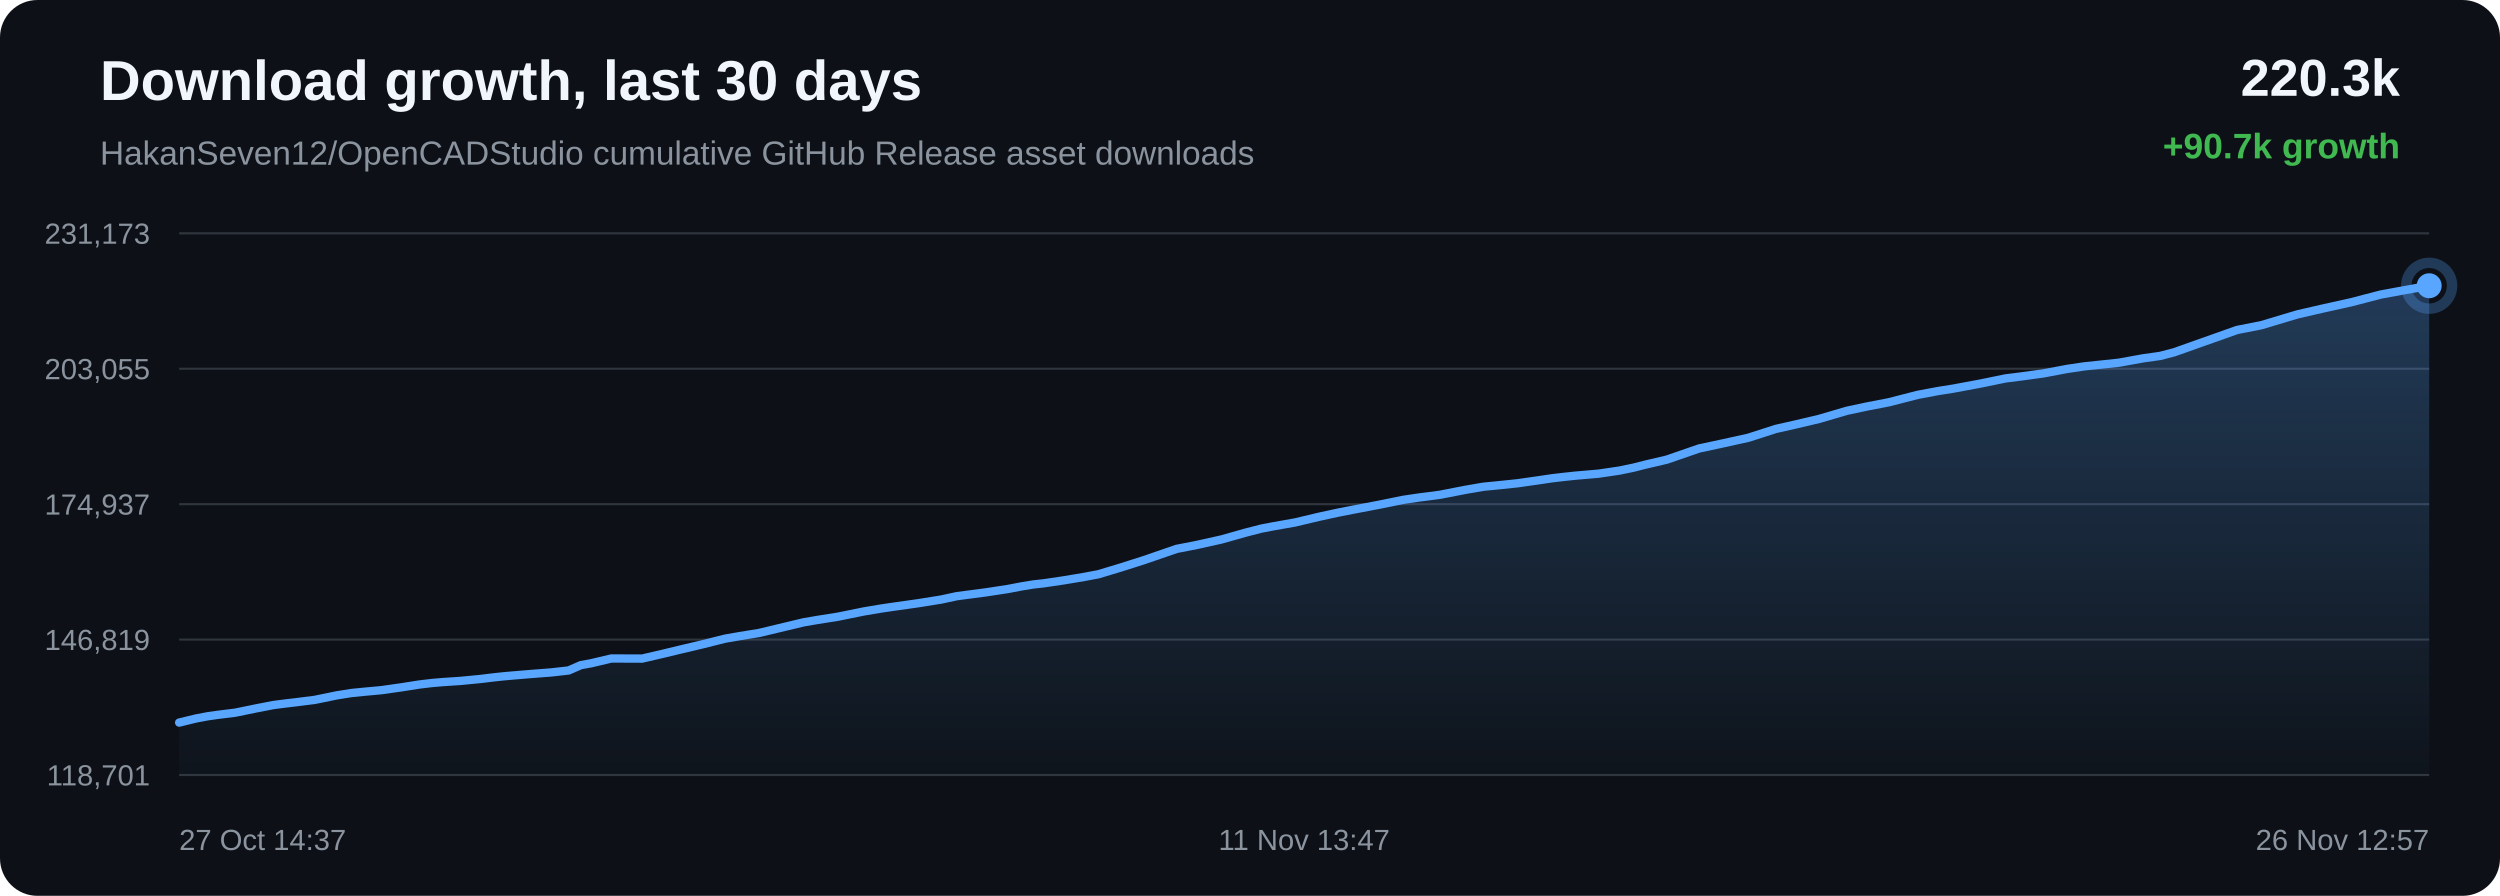
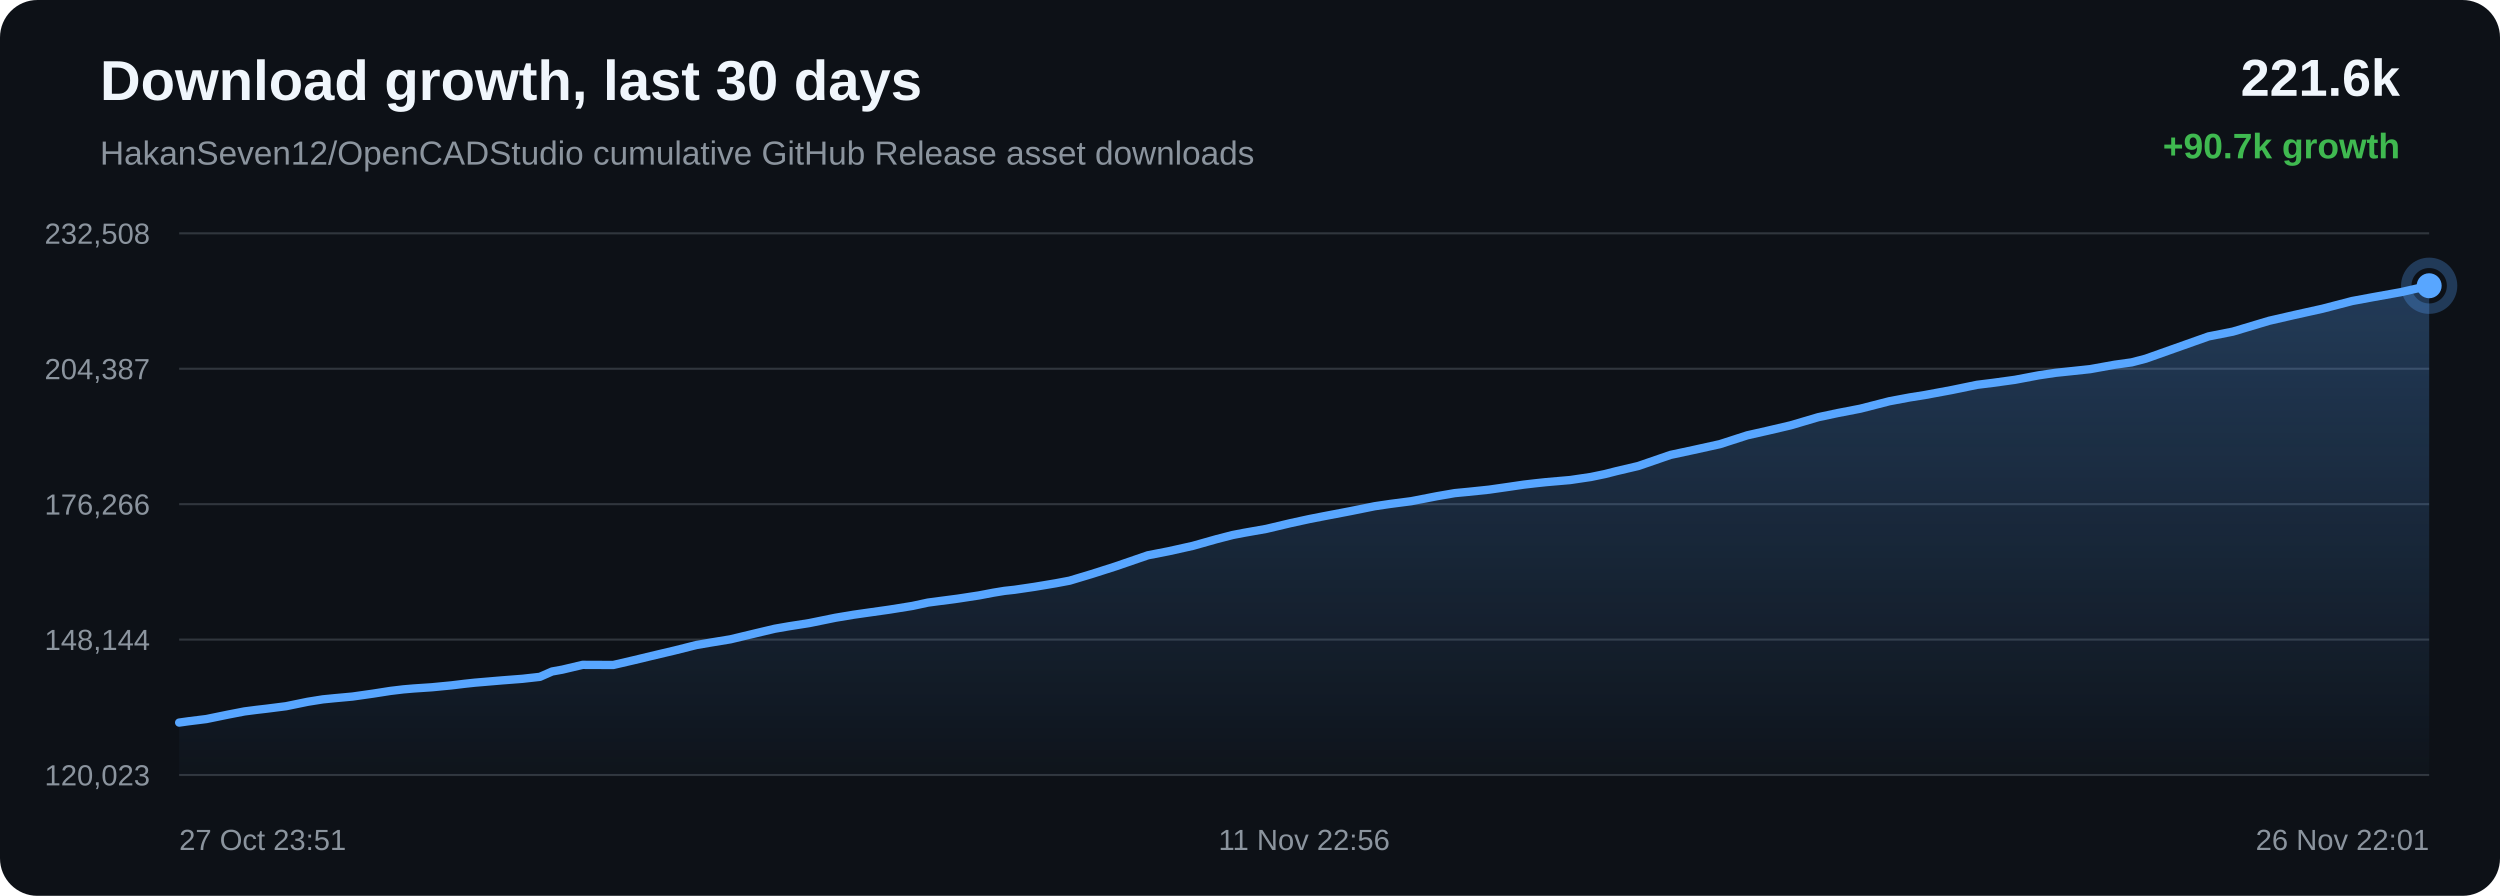
<svg xmlns="http://www.w3.org/2000/svg" width="1200" height="430" viewBox="0 0 1200 430">
  <defs>
    <linearGradient id="area" x1="0" x2="0" y1="0" y2="1">
      <stop offset="0%" stop-color="#58a6ff" stop-opacity="0.28" />
      <stop offset="100%" stop-color="#58a6ff" stop-opacity="0.02" />
    </linearGradient>
  </defs>
  <rect width="100%" height="100%" rx="18" fill="#0d1117" />
  <text x="48" y="48" fill="#f0f6fc" font-family="Arial, sans-serif" font-size="27" font-weight="700">Download growth, last 30 days</text>
  <text x="48" y="79" fill="#8b949e" font-family="Arial, sans-serif" font-size="16">HakanSeven12/OpenCADStudio cumulative GitHub Release asset downloads</text>
-   <text x="1152" y="46" text-anchor="end" fill="#f0f6fc" font-family="Arial, sans-serif" font-size="25" font-weight="700">220.3k</text>
+   <text x="1152" y="46" text-anchor="end" fill="#f0f6fc" font-family="Arial, sans-serif" font-size="25" font-weight="700">221.6k</text>
  <text x="1152" y="76" text-anchor="end" fill="#3fb950" font-family="Arial, sans-serif" font-size="17" font-weight="700">+90.7k growth</text>
  <line x1="86" y1="112.00" x2="1166" y2="112.00" stroke="#30363d" stroke-width="1" />
  <line x1="86" y1="177.00" x2="1166" y2="177.00" stroke="#30363d" stroke-width="1" />
  <line x1="86" y1="242.00" x2="1166" y2="242.00" stroke="#30363d" stroke-width="1" />
  <line x1="86" y1="307.00" x2="1166" y2="307.00" stroke="#30363d" stroke-width="1" />
  <line x1="86" y1="372.00" x2="1166" y2="372.00" stroke="#30363d" stroke-width="1" />
-   <text x="72" y="117.00" text-anchor="end" fill="#8b949e" font-family="Arial, sans-serif" font-size="14">231,173</text>
-   <text x="72" y="182.00" text-anchor="end" fill="#8b949e" font-family="Arial, sans-serif" font-size="14">203,055</text>
-   <text x="72" y="247.00" text-anchor="end" fill="#8b949e" font-family="Arial, sans-serif" font-size="14">174,937</text>
-   <text x="72" y="312.00" text-anchor="end" fill="#8b949e" font-family="Arial, sans-serif" font-size="14">146,819</text>
-   <text x="72" y="377.00" text-anchor="end" fill="#8b949e" font-family="Arial, sans-serif" font-size="14">118,701</text>
-   <path d="M 86.00 346.84 L 93.99 344.89 L 99.87 343.78 L 104.34 343.15 L 112.94 342.08 L 123.27 339.96 L 131.23 338.42 L 137.04 337.67 L 141.87 337.11 L 151.14 335.93 L 161.56 333.79 L 168.83 332.63 L 174.40 332.08 L 183.02 331.29 L 193.00 329.87 L 201.23 328.57 L 207.50 327.83 L 212.43 327.41 L 221.13 326.83 L 230.61 325.91 L 236.87 325.15 L 241.71 324.63 L 246.10 324.25 L 254.80 323.52 L 264.54 322.77 L 272.97 321.82 L 278.85 319.25 L 283.70 318.38 L 293.46 316.07 L 308.19 316.13 L 318.02 313.85 L 326.36 311.84 L 337.57 309.19 L 348.11 306.54 L 354.82 305.38 L 364.43 303.81 L 376.57 300.90 L 385.72 298.72 L 392.33 297.58 L 402.26 296.01 L 414.77 293.47 L 423.49 292.01 L 429.86 291.09 L 440.66 289.56 L 451.75 287.79 L 459.23 286.17 L 464.43 285.49 L 473.44 284.30 L 483.71 282.73 L 490.59 281.42 L 495.98 280.54 L 500.77 280.02 L 510.34 278.61 L 520.44 276.92 L 527.20 275.65 L 532.80 273.97 L 537.70 272.49 L 549.08 268.87 L 564.75 263.47 L 574.68 261.53 L 586.32 258.94 L 597.78 255.70 L 605.49 253.72 L 610.89 252.68 L 621.59 250.79 L 633.05 248.07 L 642.29 246.06 L 649.15 244.72 L 661.93 242.28 L 673.60 239.92 L 680.94 238.83 L 691.20 237.49 L 703.39 235.12 L 712.00 233.63 L 718.27 233.03 L 728.45 231.97 L 738.37 230.55 L 745.16 229.55 L 750.83 228.89 L 755.89 228.35 L 767.40 227.35 L 777.34 225.88 L 784.14 224.47 L 789.66 223.06 L 800.07 220.62 L 815.53 215.28 L 826.50 212.93 L 839.27 210.11 L 852.40 205.88 L 861.93 203.73 L 873.16 201.09 L 886.46 197.18 L 895.76 195.19 L 906.64 193.09 L 920.55 189.52 L 930.36 187.68 L 937.51 186.55 L 950.54 184.13 L 962.66 181.64 L 970.23 180.69 L 980.85 179.23 L 992.30 177.07 L 1000.33 175.87 L 1006.17 175.26 L 1016.94 174.12 L 1028.79 171.98 L 1036.86 170.85 L 1043.63 169.08 L 1056.57 164.49 L 1073.78 158.39 L 1085.41 156.10 L 1102.86 150.88 L 1114.91 148.11 L 1128.47 145.10 L 1142.64 141.41 L 1152.47 139.59 L 1166.00 137.16 L 1166.00 372.00 L 86.00 372.00 Z" fill="url(#area)" />
-   <path d="M 86.00 346.84 L 93.99 344.89 L 99.87 343.78 L 104.34 343.15 L 112.94 342.08 L 123.27 339.96 L 131.23 338.42 L 137.04 337.67 L 141.87 337.11 L 151.14 335.93 L 161.56 333.79 L 168.83 332.63 L 174.40 332.08 L 183.02 331.29 L 193.00 329.87 L 201.23 328.57 L 207.50 327.83 L 212.43 327.41 L 221.13 326.83 L 230.61 325.91 L 236.87 325.15 L 241.71 324.63 L 246.10 324.25 L 254.80 323.52 L 264.54 322.77 L 272.97 321.82 L 278.85 319.25 L 283.70 318.38 L 293.46 316.07 L 308.19 316.13 L 318.02 313.85 L 326.36 311.84 L 337.57 309.19 L 348.11 306.54 L 354.82 305.38 L 364.43 303.81 L 376.57 300.90 L 385.72 298.72 L 392.33 297.58 L 402.26 296.01 L 414.77 293.47 L 423.49 292.01 L 429.86 291.09 L 440.66 289.56 L 451.75 287.79 L 459.23 286.17 L 464.43 285.49 L 473.44 284.30 L 483.71 282.73 L 490.59 281.42 L 495.98 280.54 L 500.77 280.02 L 510.34 278.61 L 520.44 276.92 L 527.20 275.65 L 532.80 273.97 L 537.70 272.49 L 549.08 268.87 L 564.75 263.47 L 574.68 261.53 L 586.32 258.94 L 597.78 255.70 L 605.49 253.72 L 610.89 252.68 L 621.59 250.79 L 633.05 248.07 L 642.29 246.06 L 649.15 244.72 L 661.93 242.28 L 673.60 239.92 L 680.94 238.83 L 691.20 237.49 L 703.39 235.12 L 712.00 233.63 L 718.27 233.03 L 728.45 231.97 L 738.37 230.55 L 745.16 229.55 L 750.83 228.89 L 755.89 228.35 L 767.40 227.35 L 777.34 225.88 L 784.14 224.47 L 789.66 223.06 L 800.07 220.62 L 815.53 215.28 L 826.50 212.93 L 839.27 210.11 L 852.40 205.88 L 861.93 203.73 L 873.16 201.09 L 886.46 197.18 L 895.76 195.19 L 906.64 193.09 L 920.55 189.52 L 930.36 187.68 L 937.51 186.55 L 950.54 184.13 L 962.66 181.64 L 970.23 180.69 L 980.85 179.23 L 992.30 177.07 L 1000.33 175.87 L 1006.17 175.26 L 1016.94 174.12 L 1028.79 171.98 L 1036.86 170.85 L 1043.63 169.08 L 1056.57 164.49 L 1073.78 158.39 L 1085.41 156.10 L 1102.86 150.88 L 1114.91 148.11 L 1128.47 145.10 L 1142.64 141.41 L 1152.47 139.59 L 1166.00 137.16" fill="none" stroke="#58a6ff" stroke-width="4" stroke-linecap="round" stroke-linejoin="round" />
+   <text x="72" y="117.00" text-anchor="end" fill="#8b949e" font-family="Arial, sans-serif" font-size="14">232,508</text>
+   <text x="72" y="182.00" text-anchor="end" fill="#8b949e" font-family="Arial, sans-serif" font-size="14">204,387</text>
+   <text x="72" y="247.00" text-anchor="end" fill="#8b949e" font-family="Arial, sans-serif" font-size="14">176,266</text>
+   <text x="72" y="312.00" text-anchor="end" fill="#8b949e" font-family="Arial, sans-serif" font-size="14">148,144</text>
+   <text x="72" y="377.00" text-anchor="end" fill="#8b949e" font-family="Arial, sans-serif" font-size="14">120,023</text>
+   <path d="M 86.00 346.84 L 90.47 346.21 L 99.07 345.14 L 109.40 343.02 L 117.36 341.48 L 123.17 340.73 L 128.01 340.17 L 137.28 338.99 L 147.71 336.85 L 154.98 335.69 L 160.55 335.14 L 169.17 334.35 L 179.15 332.93 L 187.38 331.64 L 193.65 330.89 L 198.58 330.47 L 207.28 329.89 L 216.77 328.97 L 223.03 328.21 L 227.87 327.69 L 232.26 327.32 L 240.97 326.58 L 250.71 325.83 L 259.14 324.89 L 265.02 322.31 L 269.87 321.44 L 279.64 319.13 L 294.37 319.19 L 304.20 316.91 L 312.54 314.90 L 323.76 312.25 L 334.30 309.60 L 341.01 308.45 L 350.62 306.87 L 362.76 303.96 L 371.91 301.79 L 378.53 300.64 L 388.46 299.08 L 400.97 296.53 L 409.69 295.07 L 416.06 294.16 L 426.87 292.63 L 437.96 290.85 L 445.44 289.24 L 450.64 288.55 L 459.65 287.37 L 469.93 285.80 L 476.81 284.49 L 482.20 283.61 L 486.99 283.09 L 496.57 281.68 L 506.67 279.99 L 513.42 278.72 L 519.03 277.03 L 523.93 275.56 L 535.31 271.93 L 550.98 266.54 L 560.92 264.60 L 572.56 262.01 L 584.03 258.77 L 591.73 256.79 L 597.13 255.75 L 607.84 253.86 L 619.31 251.14 L 628.54 249.13 L 635.41 247.79 L 648.19 245.35 L 659.86 242.99 L 667.20 241.90 L 677.46 240.56 L 689.66 238.19 L 698.27 236.70 L 704.54 236.10 L 714.73 235.04 L 724.65 233.62 L 731.43 232.62 L 737.11 231.96 L 742.17 231.42 L 753.69 230.42 L 763.63 228.95 L 770.42 227.54 L 775.95 226.13 L 786.36 223.69 L 801.82 218.36 L 812.79 216.01 L 825.57 213.19 L 838.71 208.95 L 848.23 206.80 L 859.47 204.17 L 872.77 200.25 L 882.07 198.27 L 892.95 196.17 L 906.87 192.60 L 916.68 190.76 L 923.83 189.63 L 936.87 187.21 L 948.99 184.71 L 956.56 183.77 L 967.18 182.31 L 978.63 180.15 L 986.67 178.95 L 992.51 178.34 L 1003.28 177.19 L 1015.13 175.06 L 1023.21 173.93 L 1029.98 172.16 L 1042.92 167.57 L 1060.13 161.47 L 1071.77 159.18 L 1089.23 153.96 L 1101.28 151.19 L 1114.84 148.18 L 1129.01 144.49 L 1138.84 142.67 L 1152.38 140.24 L 1166.00 137.16 L 1166.00 372.00 L 86.00 372.00 Z" fill="url(#area)" />
+   <path d="M 86.00 346.84 L 90.47 346.21 L 99.07 345.14 L 109.40 343.02 L 117.36 341.48 L 123.17 340.73 L 128.01 340.17 L 137.28 338.99 L 147.71 336.85 L 154.98 335.69 L 160.55 335.14 L 169.17 334.35 L 179.15 332.93 L 187.38 331.64 L 193.65 330.89 L 198.58 330.47 L 207.28 329.89 L 216.77 328.97 L 223.03 328.21 L 227.87 327.69 L 232.26 327.32 L 240.97 326.58 L 250.71 325.83 L 259.14 324.89 L 265.02 322.31 L 269.87 321.44 L 279.64 319.13 L 294.37 319.19 L 304.20 316.91 L 312.54 314.90 L 323.76 312.25 L 334.30 309.60 L 341.01 308.45 L 350.62 306.87 L 362.76 303.96 L 371.91 301.79 L 378.53 300.64 L 388.46 299.08 L 400.97 296.53 L 409.69 295.07 L 416.06 294.16 L 426.87 292.63 L 437.96 290.85 L 445.44 289.24 L 450.64 288.55 L 459.65 287.37 L 469.93 285.80 L 476.81 284.49 L 482.20 283.61 L 486.99 283.09 L 496.57 281.68 L 506.67 279.99 L 513.42 278.72 L 519.03 277.03 L 523.93 275.56 L 535.31 271.93 L 550.98 266.54 L 560.92 264.60 L 572.56 262.01 L 584.03 258.77 L 591.73 256.79 L 597.13 255.75 L 607.84 253.86 L 619.31 251.14 L 628.54 249.13 L 635.41 247.79 L 648.19 245.35 L 659.86 242.99 L 667.20 241.90 L 677.46 240.56 L 689.66 238.19 L 698.27 236.70 L 704.54 236.10 L 714.73 235.04 L 724.65 233.62 L 731.43 232.62 L 737.11 231.96 L 742.17 231.42 L 753.69 230.42 L 763.63 228.95 L 770.42 227.54 L 775.95 226.13 L 786.36 223.69 L 801.82 218.36 L 812.79 216.01 L 825.57 213.19 L 838.71 208.95 L 848.23 206.80 L 859.47 204.17 L 872.77 200.25 L 882.07 198.27 L 892.95 196.17 L 906.87 192.60 L 916.68 190.76 L 923.83 189.63 L 936.87 187.21 L 948.99 184.71 L 956.56 183.77 L 967.18 182.31 L 978.63 180.15 L 986.67 178.95 L 992.51 178.34 L 1003.28 177.19 L 1015.13 175.06 L 1023.21 173.93 L 1029.98 172.16 L 1042.92 167.57 L 1060.13 161.47 L 1071.77 159.18 L 1089.23 153.96 L 1101.28 151.19 L 1114.84 148.18 L 1129.01 144.49 L 1138.84 142.67 L 1152.38 140.24 L 1166.00 137.16" fill="none" stroke="#58a6ff" stroke-width="4" stroke-linecap="round" stroke-linejoin="round" />
  <circle cx="1166.00" cy="137.16" r="6" fill="#58a6ff" />
  <circle cx="1166.00" cy="137.16" r="11" fill="none" stroke="#58a6ff" stroke-opacity="0.28" stroke-width="5" />
-   <text x="86.00" y="408" text-anchor="start" fill="#8b949e" font-family="Arial, sans-serif" font-size="14">27 Oct 14:37</text>
-   <text x="626.00" y="408" text-anchor="middle" fill="#8b949e" font-family="Arial, sans-serif" font-size="14">11 Nov 13:47</text>
-   <text x="1166.00" y="408" text-anchor="end" fill="#8b949e" font-family="Arial, sans-serif" font-size="14">26 Nov 12:57</text>
+   <text x="86.00" y="408" text-anchor="start" fill="#8b949e" font-family="Arial, sans-serif" font-size="14">27 Oct 23:51</text>
+   <text x="626.00" y="408" text-anchor="middle" fill="#8b949e" font-family="Arial, sans-serif" font-size="14">11 Nov 22:56</text>
+   <text x="1166.00" y="408" text-anchor="end" fill="#8b949e" font-family="Arial, sans-serif" font-size="14">26 Nov 22:01</text>
</svg>
